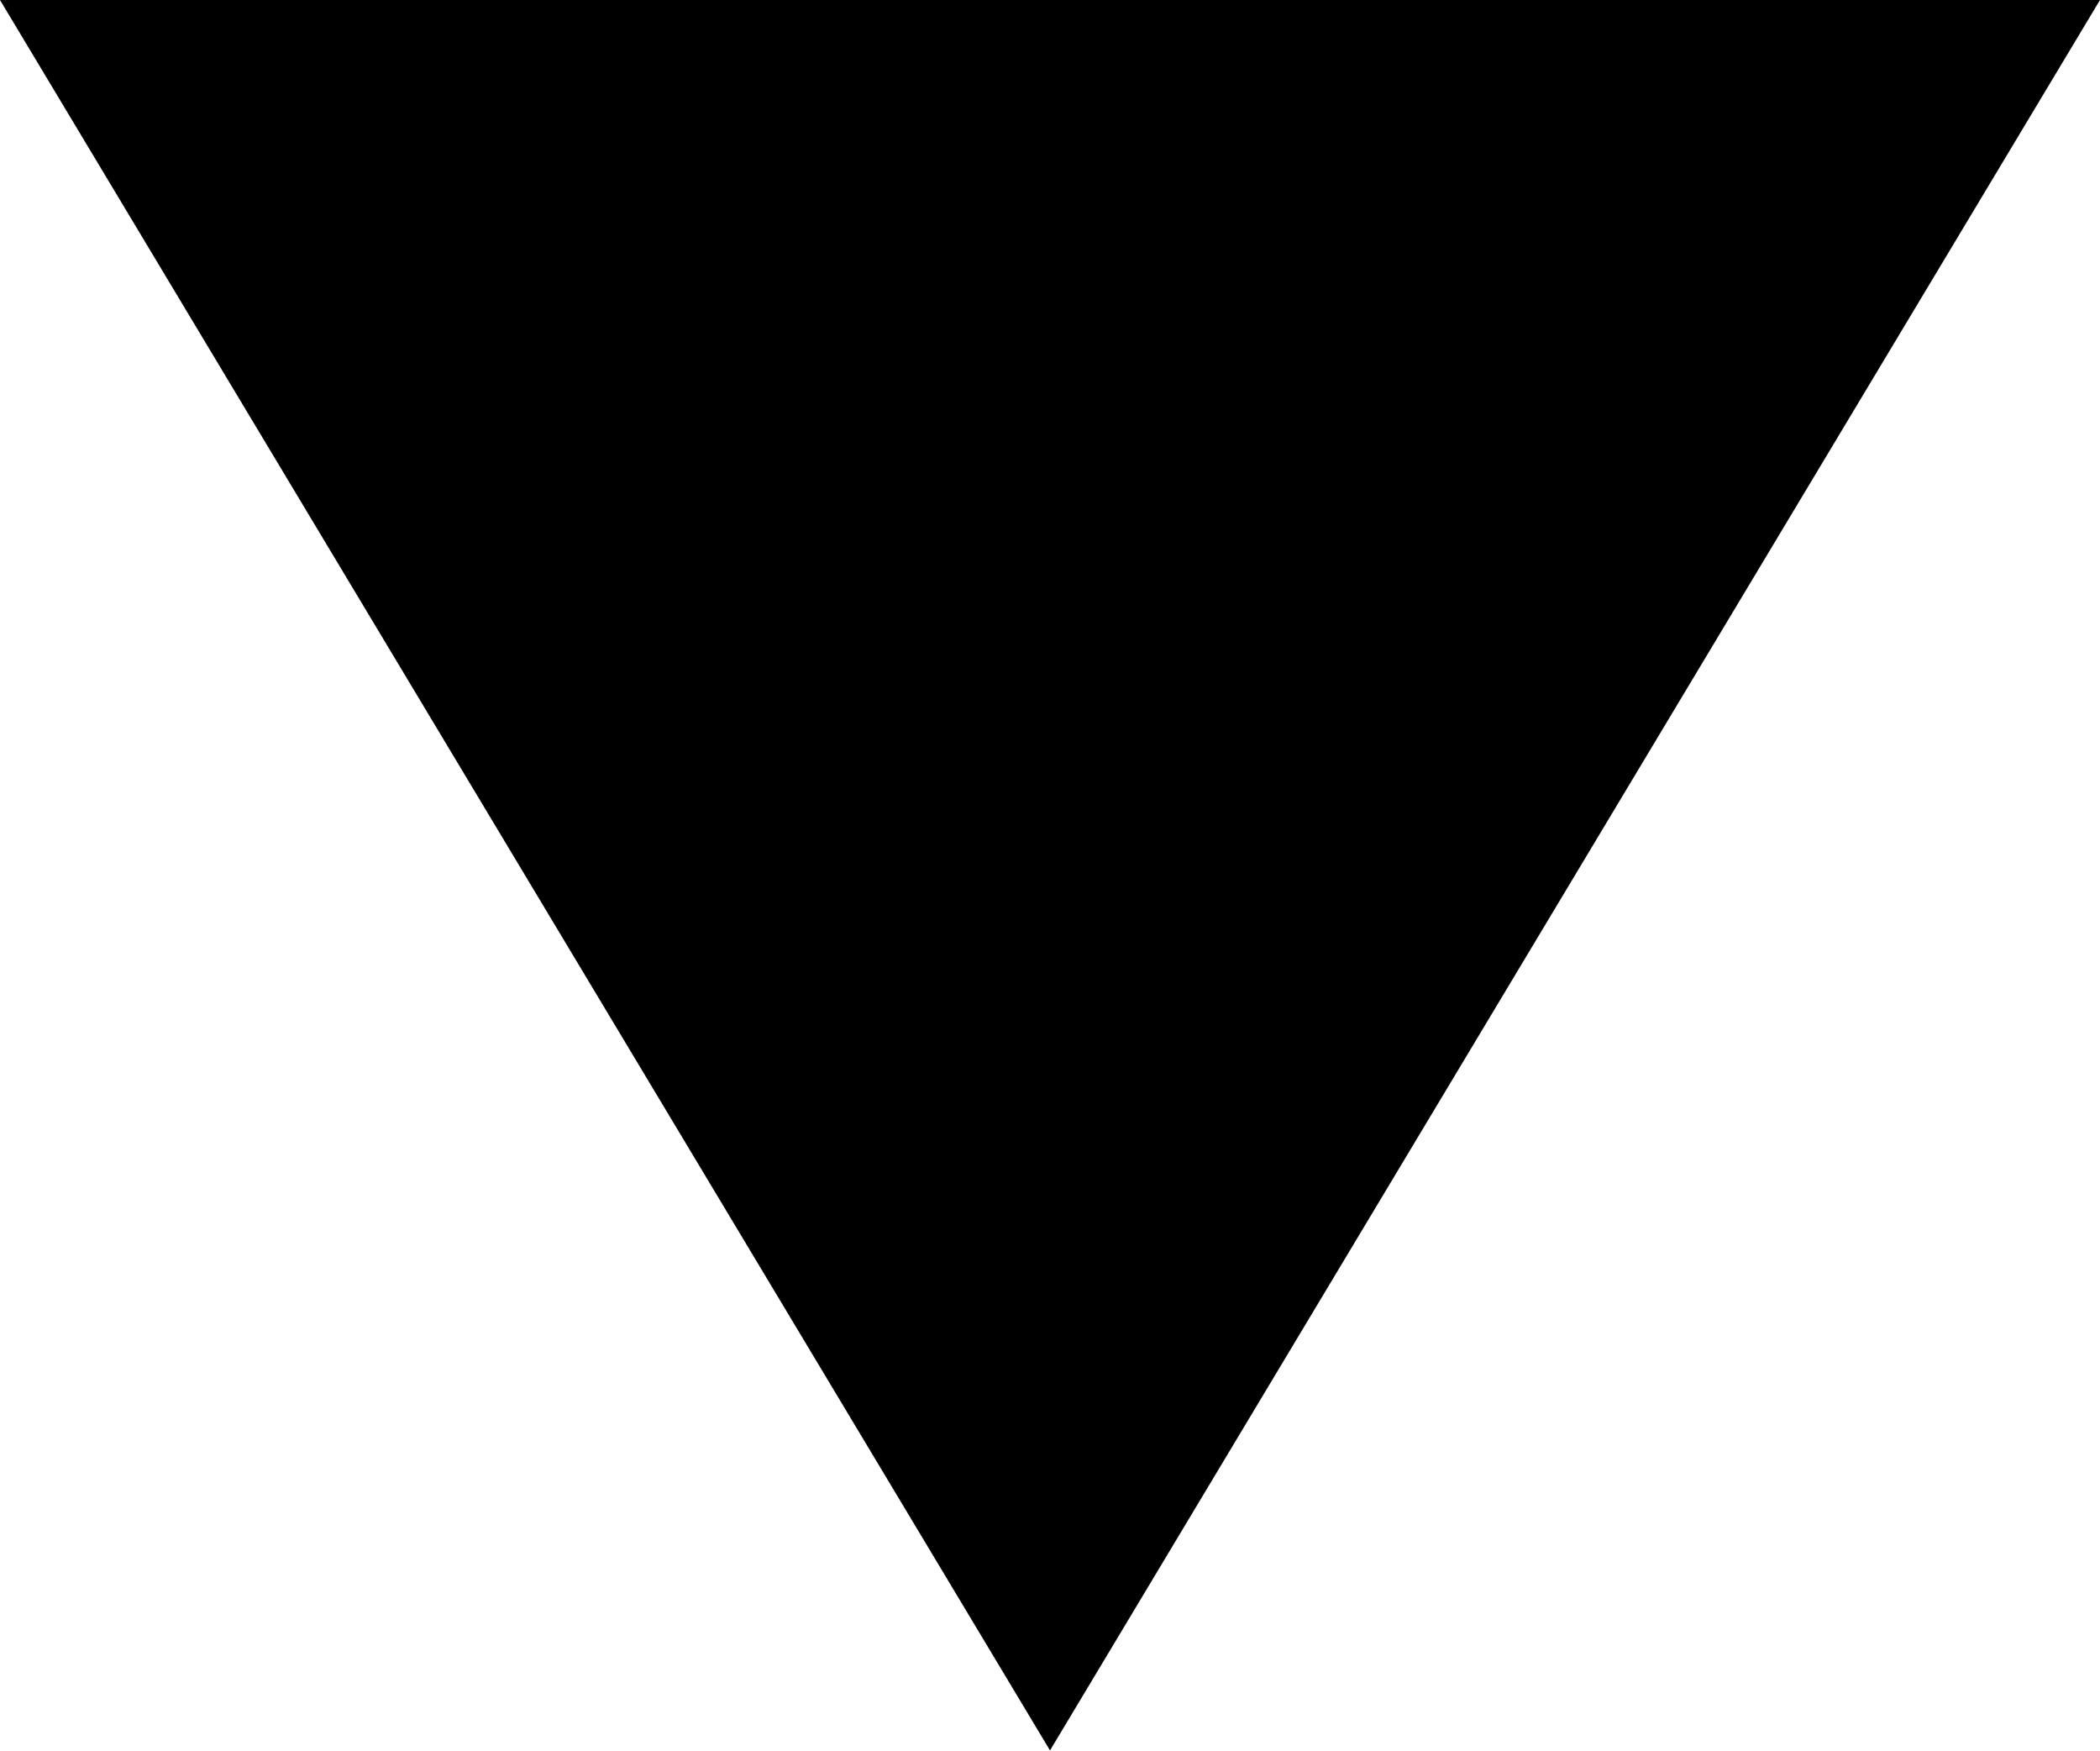
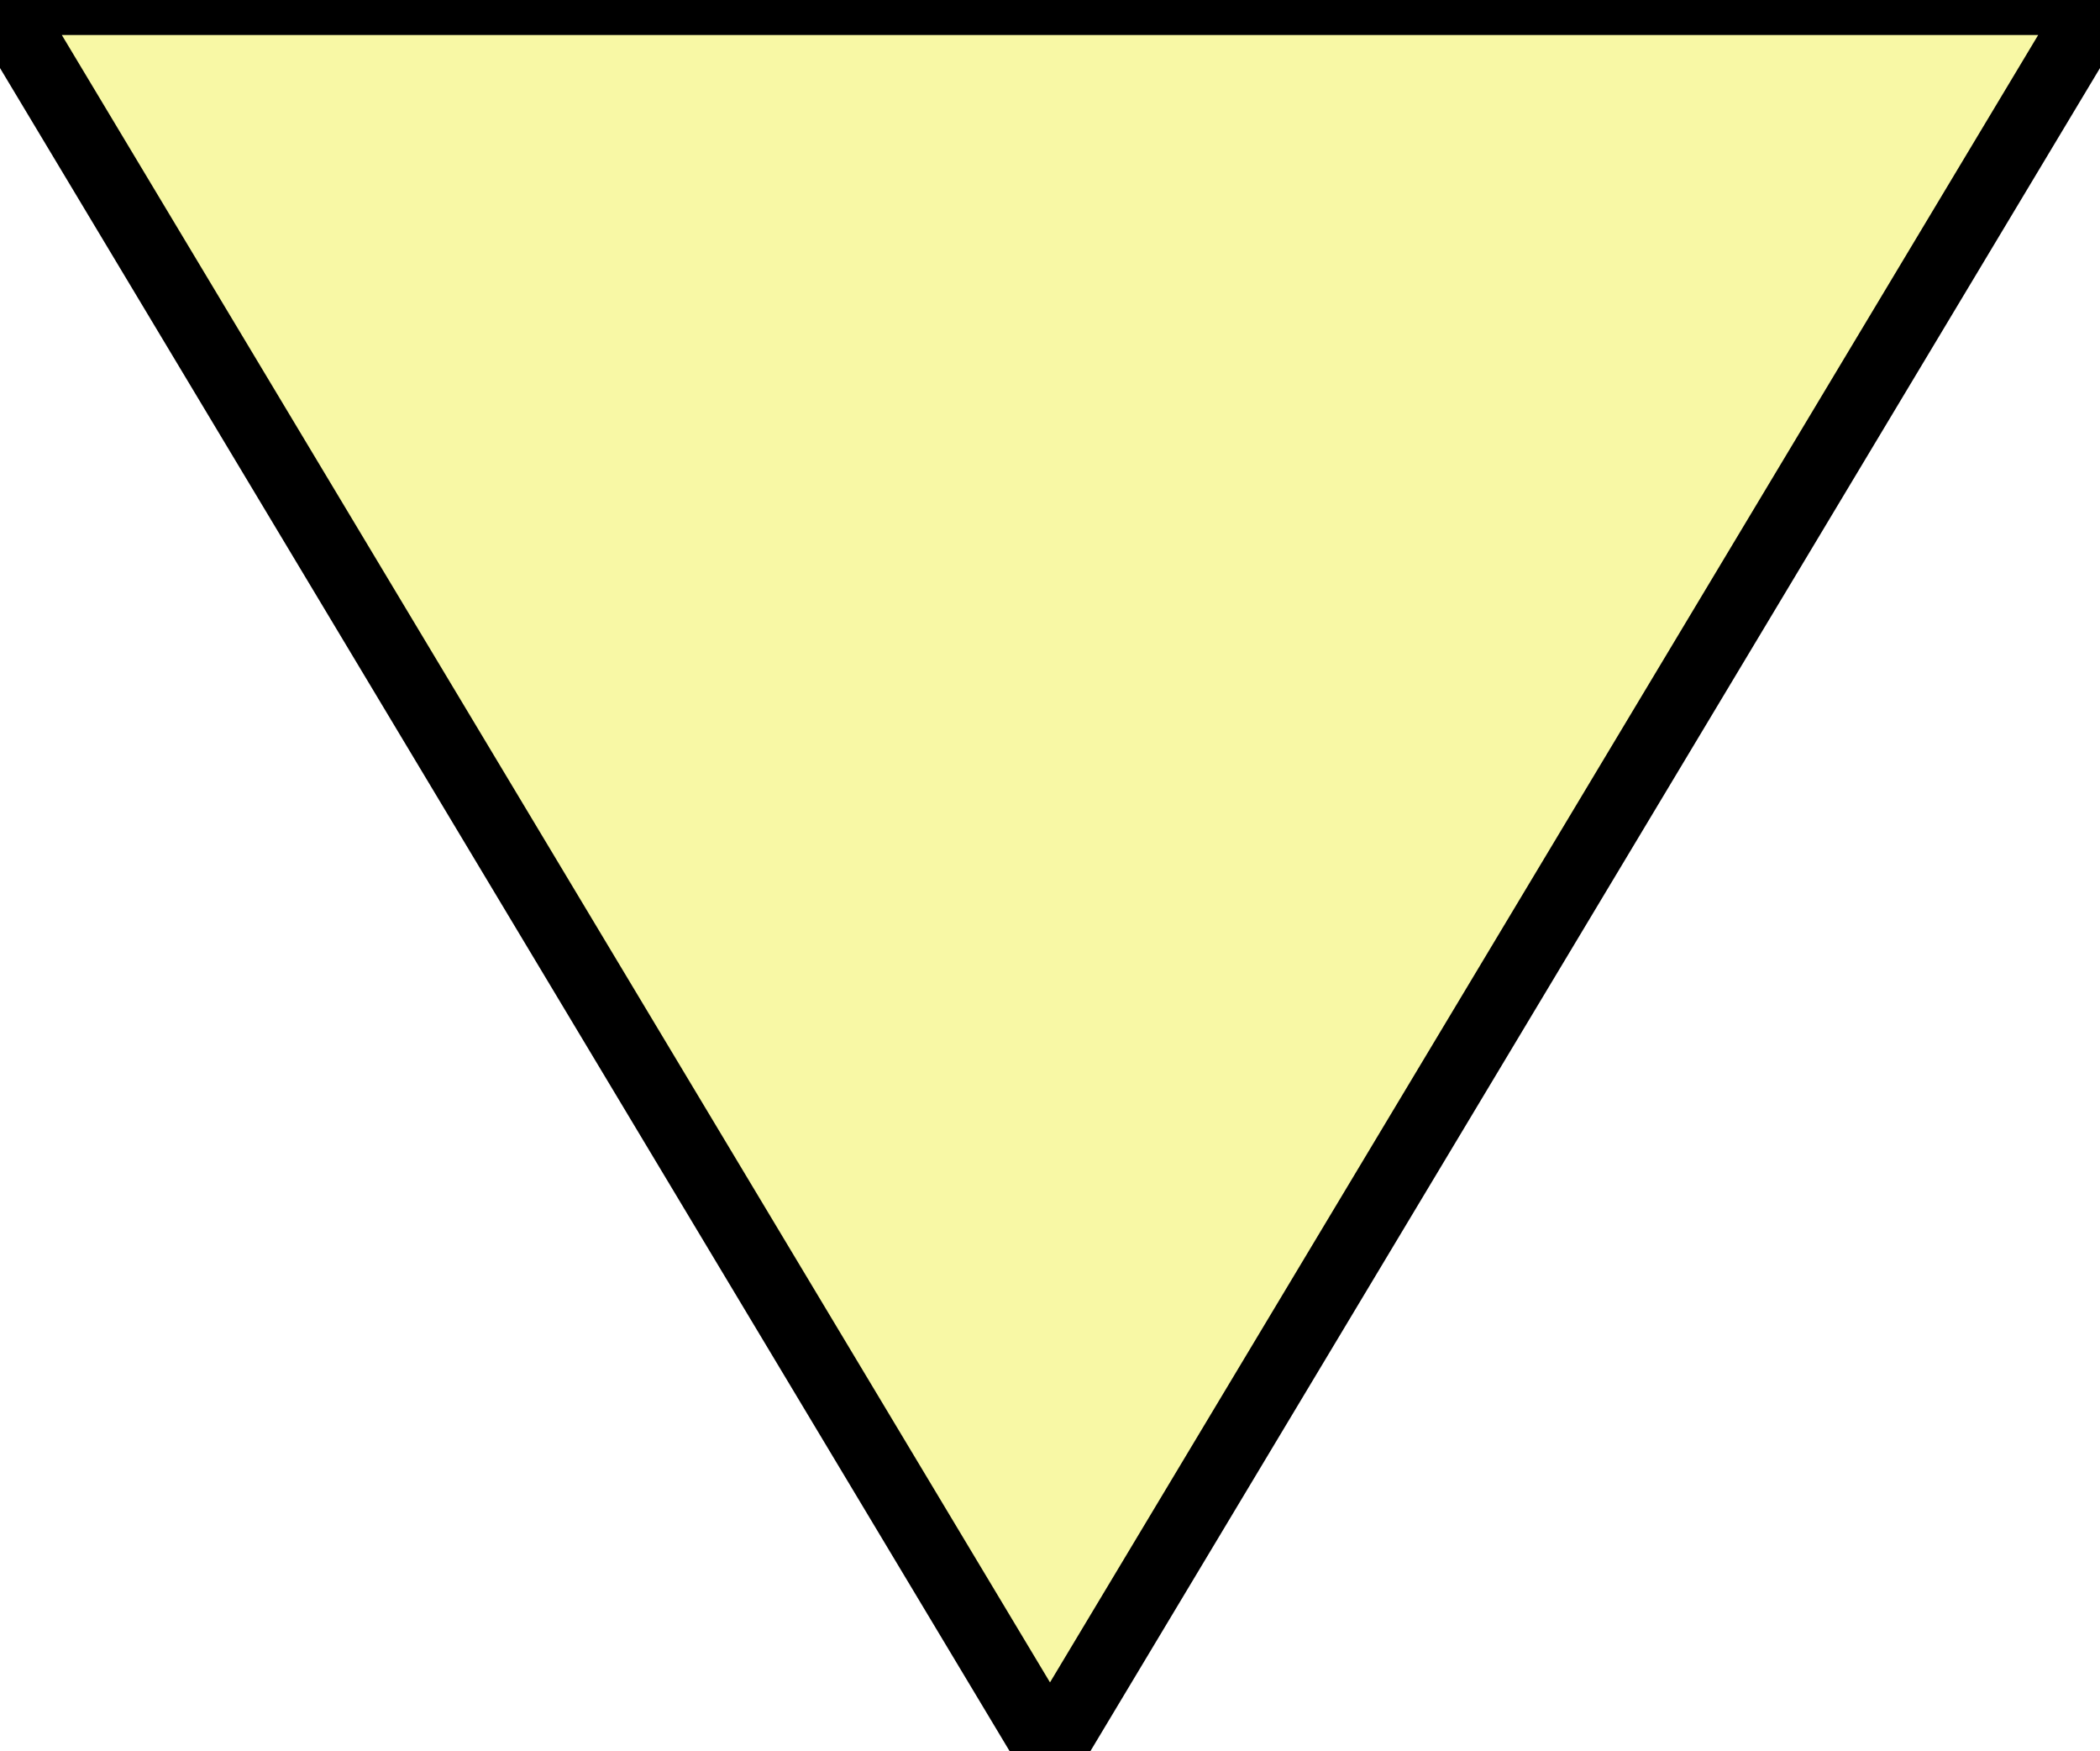
<svg xmlns="http://www.w3.org/2000/svg" viewBox="0 0 6 5">
-   <path d="M 0 0 L 6 0 L 3 5 z" />
+   <path fill="rgb(242, 242, 76)" fill-opacity="0.5" stroke="black" stroke-width="0.2" d="M 0 0 L 6 0 L 3 5 z" />
</svg>
